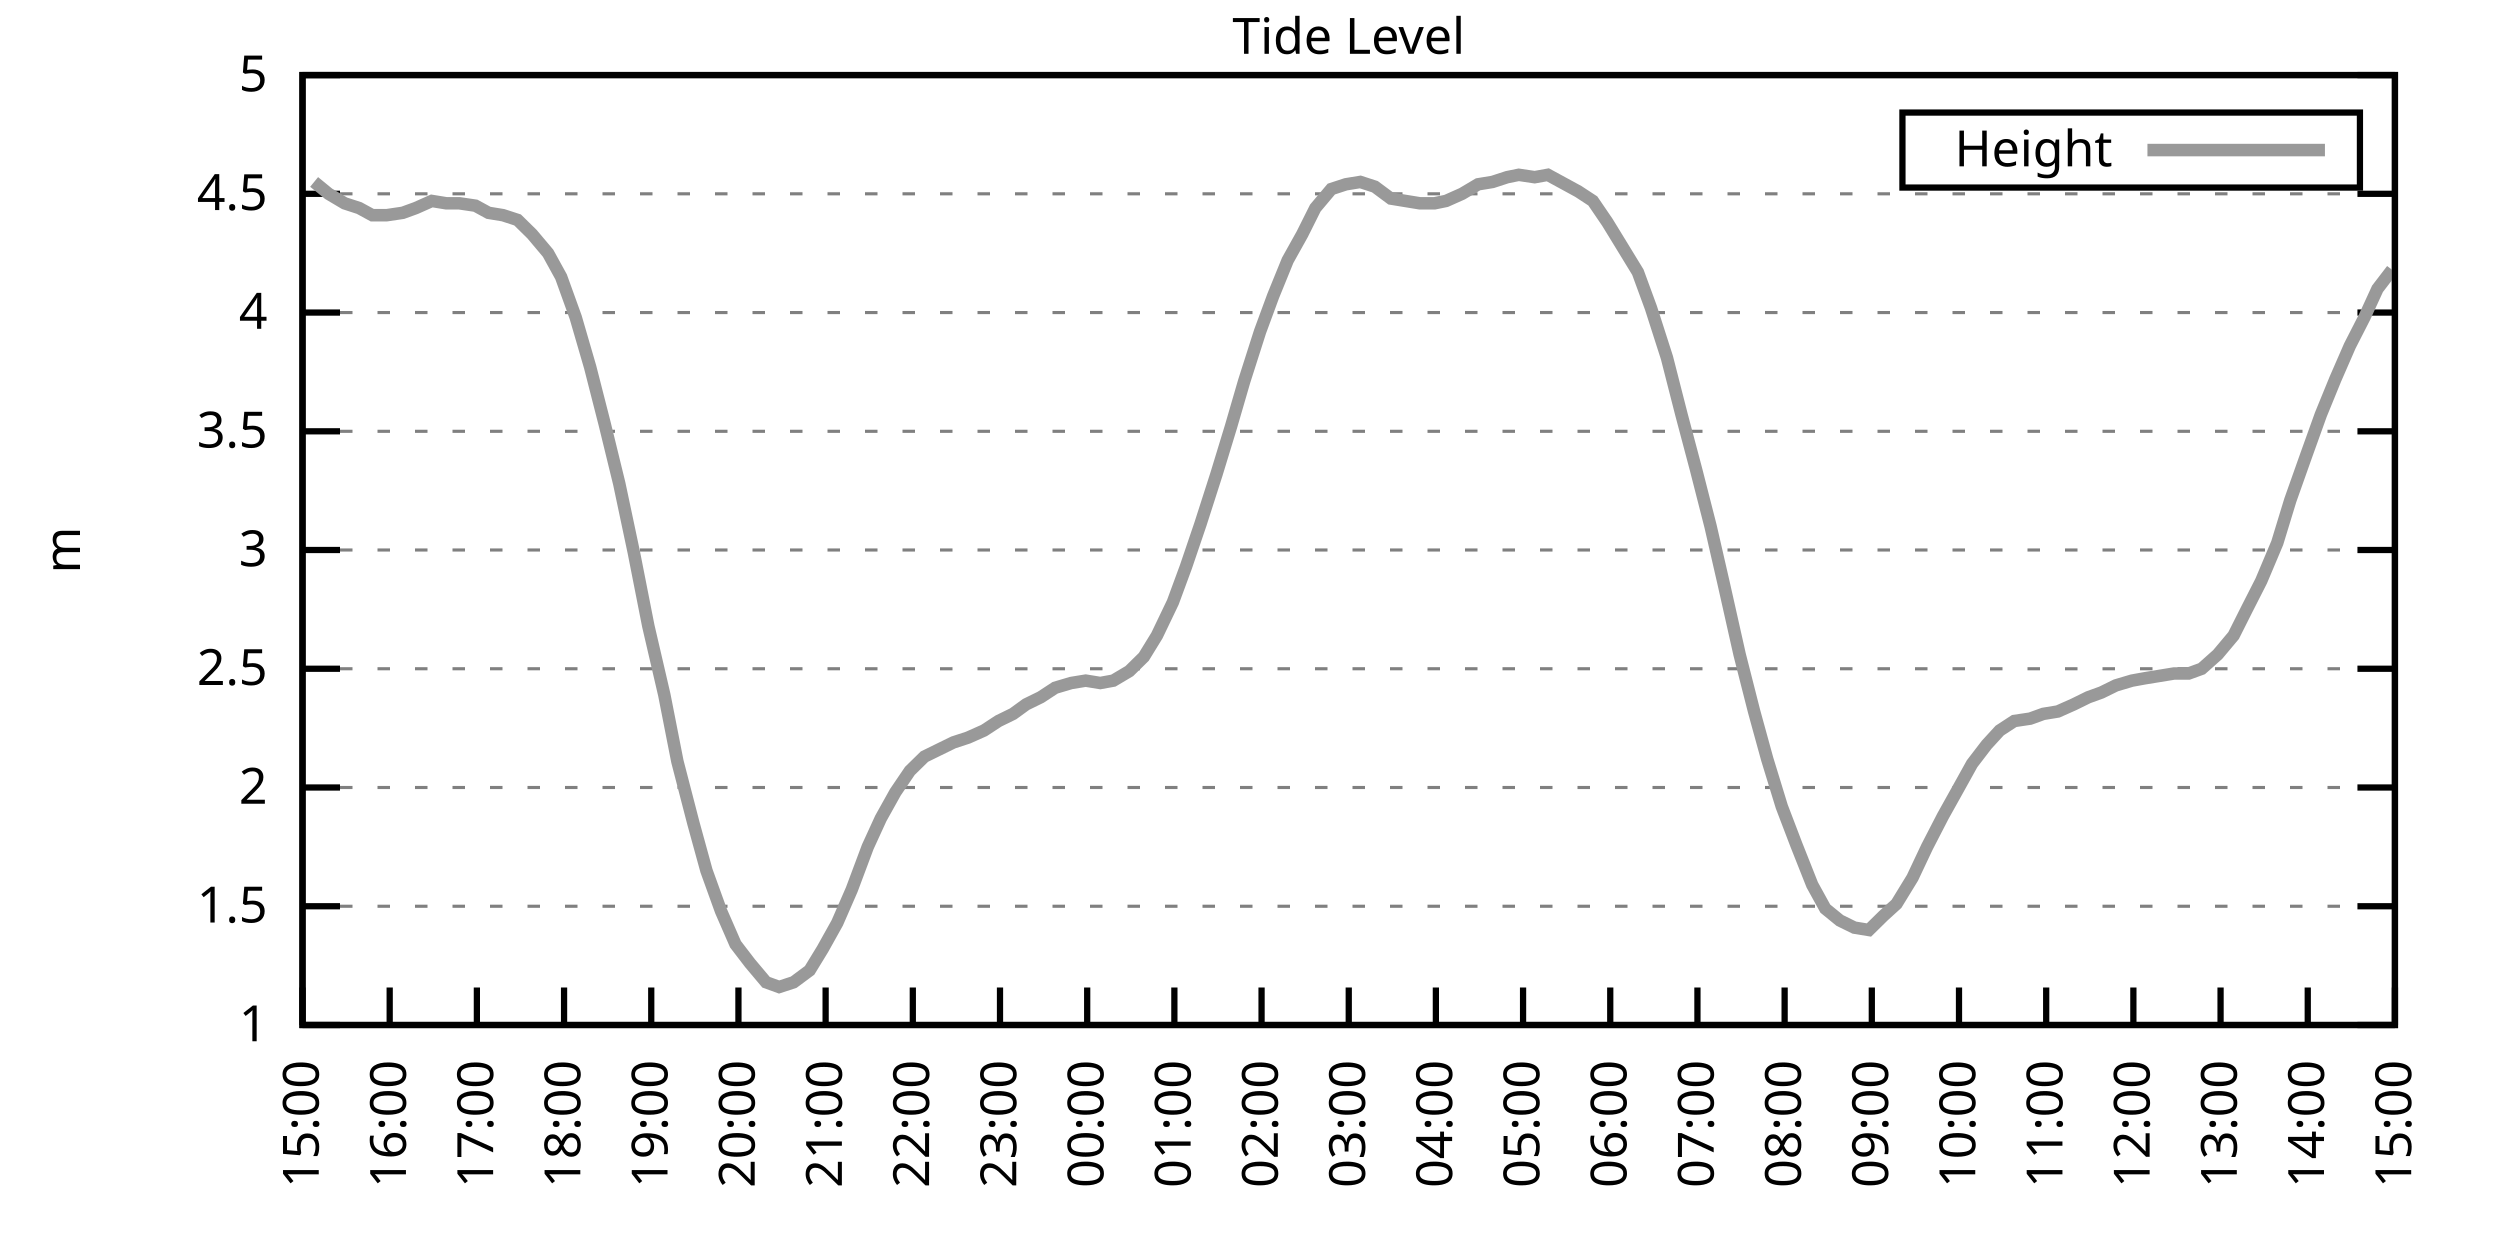
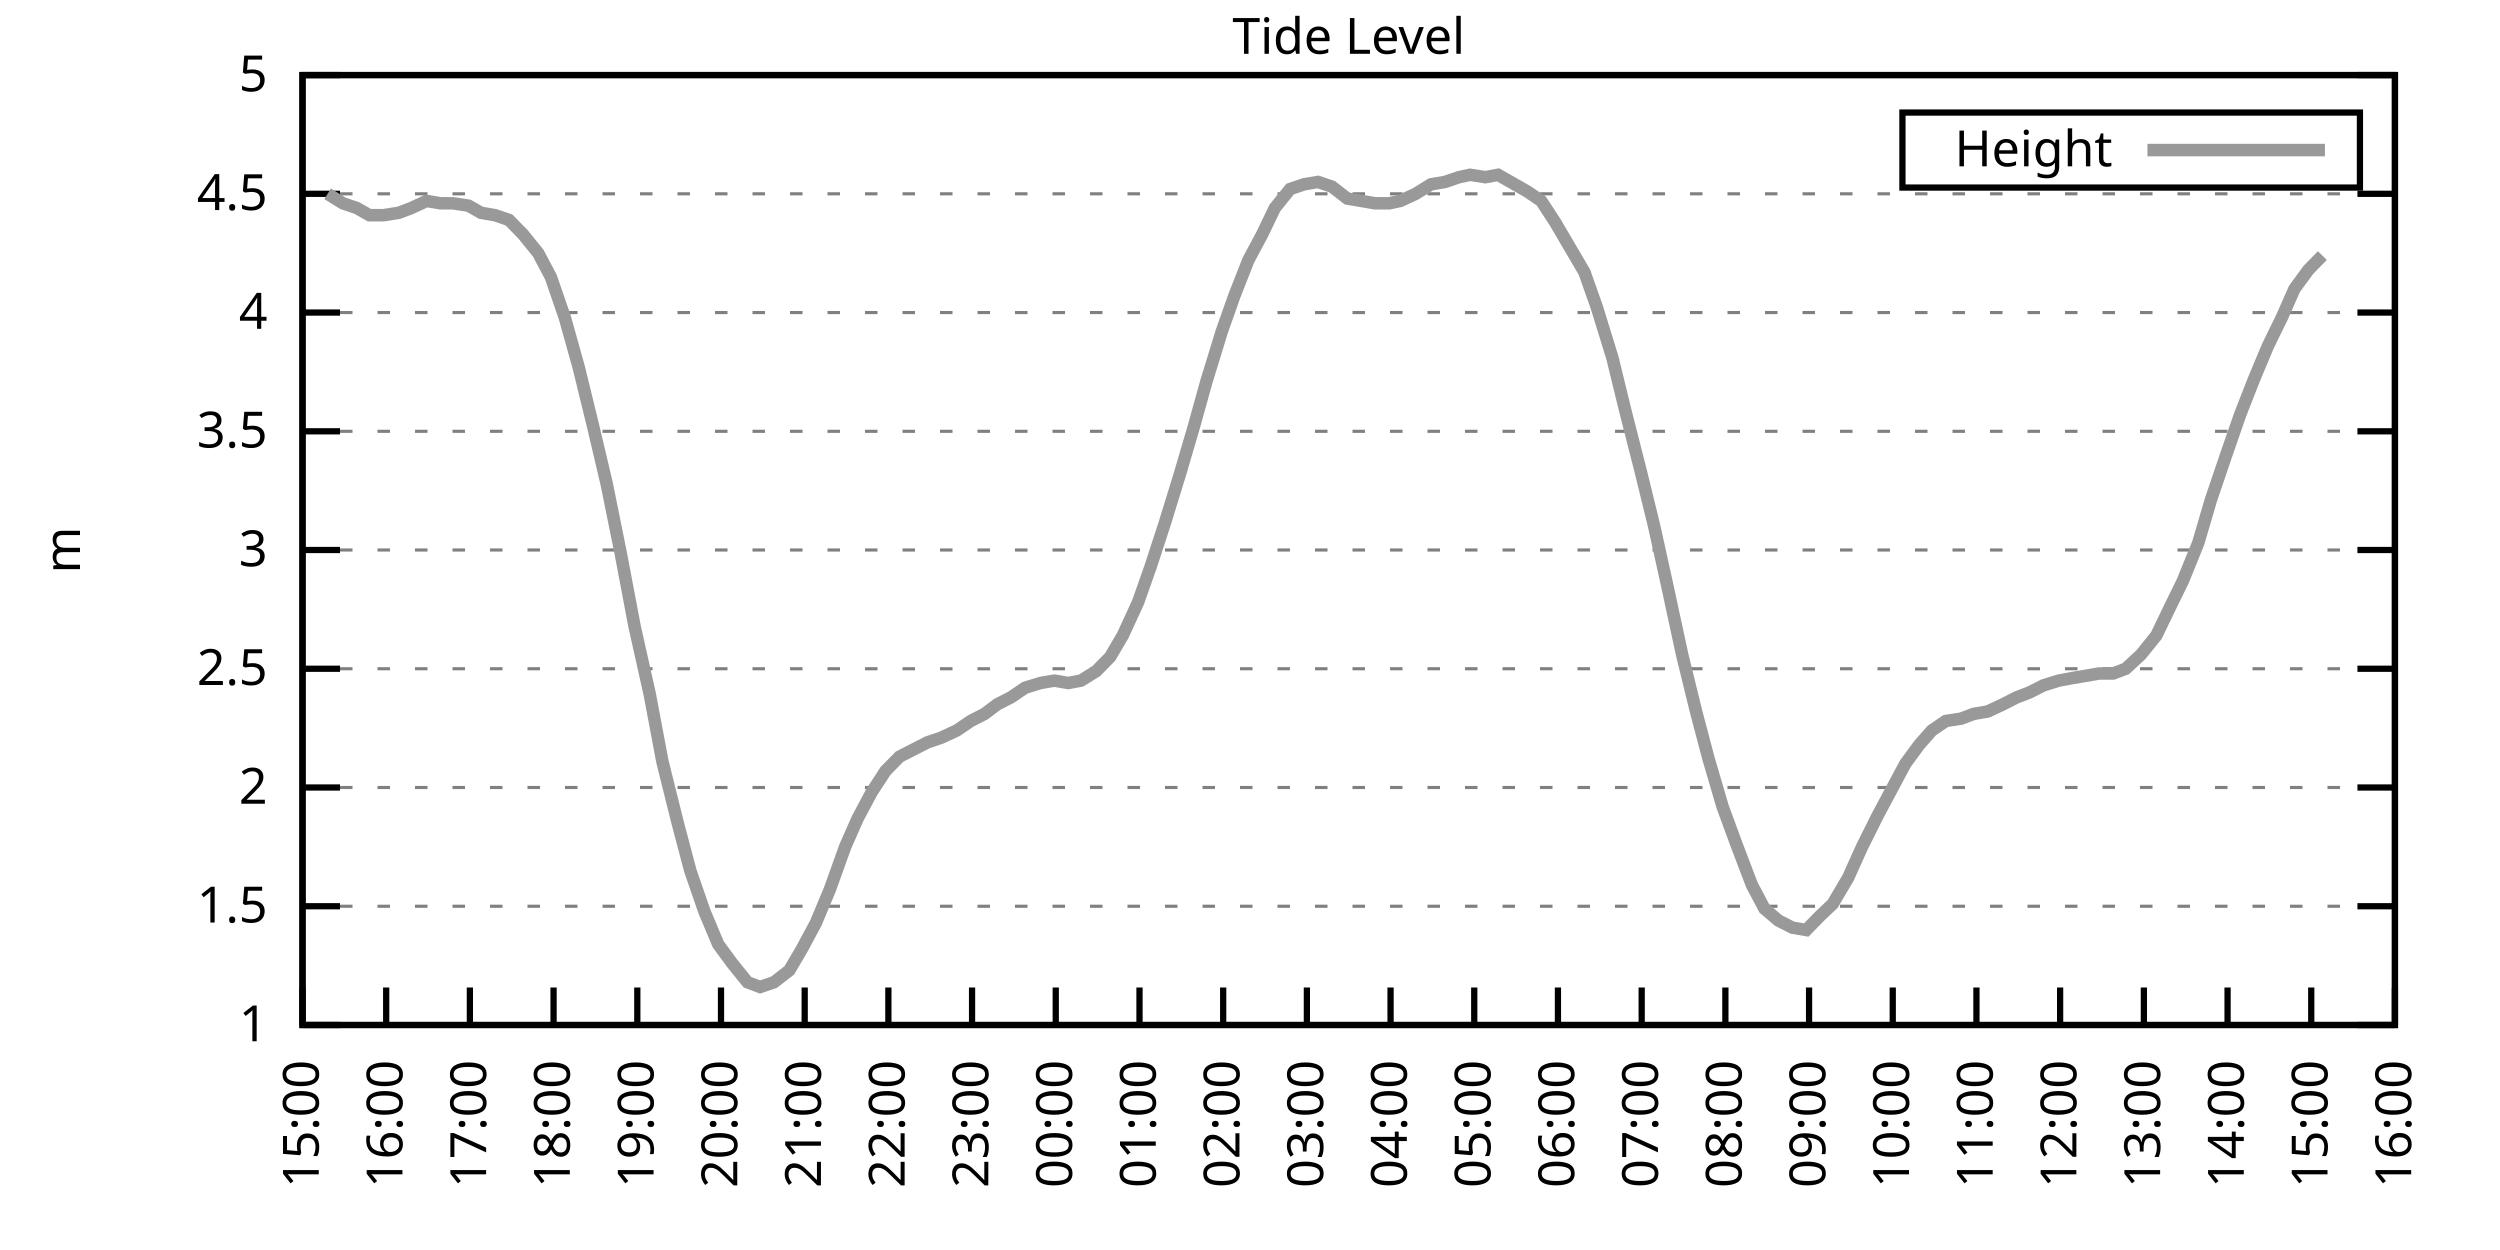
<svg xmlns="http://www.w3.org/2000/svg" xmlns:xlink="http://www.w3.org/1999/xlink" width="400" height="200" viewBox="0 0 400 200">
  <g id="gnuplot_canvas">
    <rect x="0" y="0" width="400" height="200" fill="none" />
    <defs>
      <circle id="gpDot" r="0.5" stroke-width="0.5" stroke="currentColor" />
      <path id="gpPt0" stroke-width="0.333" stroke="currentColor" d="M-1,0 h2 M0,-1 v2" />
      <path id="gpPt1" stroke-width="0.333" stroke="currentColor" d="M-1,-1 L1,1 M1,-1 L-1,1" />
      <path id="gpPt2" stroke-width="0.333" stroke="currentColor" d="M-1,0 L1,0 M0,-1 L0,1 M-1,-1 L1,1 M-1,1 L1,-1" />
      <rect id="gpPt3" stroke-width="0.333" stroke="currentColor" x="-1" y="-1" width="2" height="2" />
      <rect id="gpPt4" stroke-width="0.333" stroke="currentColor" fill="currentColor" x="-1" y="-1" width="2" height="2" />
      <circle id="gpPt5" stroke-width="0.333" stroke="currentColor" cx="0" cy="0" r="1" />
      <use xlink:href="#gpPt5" id="gpPt6" fill="currentColor" stroke="none" />
      <path id="gpPt7" stroke-width="0.333" stroke="currentColor" d="M0,-1.33 L-1.33,0.67 L1.33,0.67 z" />
      <use xlink:href="#gpPt7" id="gpPt8" fill="currentColor" stroke="none" />
      <use xlink:href="#gpPt7" id="gpPt9" stroke="currentColor" transform="rotate(180)" />
      <use xlink:href="#gpPt9" id="gpPt10" fill="currentColor" stroke="none" />
      <use xlink:href="#gpPt3" id="gpPt11" stroke="currentColor" transform="rotate(45)" />
      <use xlink:href="#gpPt11" id="gpPt12" fill="currentColor" stroke="none" />
      <path id="gpPt13" stroke-width="0.333" stroke="currentColor" d="M0,1.330 L1.265,0.411 L0.782,-1.067 L-0.782,-1.076 L-1.265,0.411 z" />
      <use xlink:href="#gpPt13" id="gpPt14" fill="currentColor" stroke="none" />
      <filter id="textbox" filterUnits="objectBoundingBox" x="0" y="0" height="1" width="1">
        <feFlood flood-color="white" flood-opacity="1" result="bgnd" />
        <feComposite in="SourceGraphic" in2="bgnd" operator="atop" />
      </filter>
      <filter id="greybox" filterUnits="objectBoundingBox" x="0" y="0" height="1" width="1">
        <feFlood flood-color="lightgrey" flood-opacity="1" result="grey" />
        <feComposite in="SourceGraphic" in2="grey" operator="atop" />
      </filter>
    </defs>
    <g fill="none" color="white" stroke="currentColor" stroke-width="1.00" stroke-linecap="butt" stroke-linejoin="miter">
</g>
    <g fill="none" color="black" stroke="currentColor" stroke-width="1.00" stroke-linecap="butt" stroke-linejoin="miter">
      <g stroke="none" shape-rendering="crispEdges">
        <polygon fill="rgb(255, 255, 255)" points="48.40,164.00 383.18,164.00 383.18,12.02 48.40,12.02 " />
      </g>
    </g>
    <g fill="none" color="black" stroke="currentColor" stroke-width="1.00" stroke-linecap="butt" stroke-linejoin="miter">
</g>
    <g fill="none" color="black" stroke="black" stroke-width="0.50" stroke-linecap="butt" stroke-linejoin="miter">
</g>
    <g fill="none" color="gray" stroke="currentColor" stroke-width="0.50" stroke-linecap="butt" stroke-linejoin="miter">
      <path stroke="gray" stroke-dasharray="2,4" class="gridline" d="M48.40,164.00 L383.19,164.00  " />
    </g>
    <g fill="none" color="gray" stroke="gray" stroke-width="1.00" stroke-linecap="butt" stroke-linejoin="miter">
</g>
    <g fill="none" color="black" stroke="currentColor" stroke-width="1.00" stroke-linecap="butt" stroke-linejoin="miter">
      <path stroke="black" d="M48.40,164.00 L54.40,164.00 M383.19,164.00 L377.19,164.00  " />
      <g transform="translate(42.80,166.60)" stroke="none" fill="black" font-family="Sans" font-size="8.00" text-anchor="end">
        <text>
          <tspan font-family="Sans"> 1</tspan>
        </text>
      </g>
    </g>
    <g fill="none" color="black" stroke="currentColor" stroke-width="1.00" stroke-linecap="butt" stroke-linejoin="miter">
</g>
    <g fill="none" color="black" stroke="black" stroke-width="0.50" stroke-linecap="butt" stroke-linejoin="miter">
</g>
    <g fill="none" color="gray" stroke="currentColor" stroke-width="0.50" stroke-linecap="butt" stroke-linejoin="miter">
      <path stroke="gray" stroke-dasharray="2,4" class="gridline" d="M48.40,145.00 L383.19,145.00  " />
    </g>
    <g fill="none" color="gray" stroke="gray" stroke-width="1.00" stroke-linecap="butt" stroke-linejoin="miter">
</g>
    <g fill="none" color="black" stroke="currentColor" stroke-width="1.00" stroke-linecap="butt" stroke-linejoin="miter">
      <path stroke="black" d="M48.40,145.00 L54.40,145.00 M383.19,145.00 L377.19,145.00  " />
      <g transform="translate(42.80,147.60)" stroke="none" fill="black" font-family="Sans" font-size="8.00" text-anchor="end">
        <text>
          <tspan font-family="Sans"> 1.5</tspan>
        </text>
      </g>
    </g>
    <g fill="none" color="black" stroke="currentColor" stroke-width="1.00" stroke-linecap="butt" stroke-linejoin="miter">
</g>
    <g fill="none" color="black" stroke="black" stroke-width="0.50" stroke-linecap="butt" stroke-linejoin="miter">
</g>
    <g fill="none" color="gray" stroke="currentColor" stroke-width="0.50" stroke-linecap="butt" stroke-linejoin="miter">
      <path stroke="gray" stroke-dasharray="2,4" class="gridline" d="M48.40,126.00 L383.19,126.00  " />
    </g>
    <g fill="none" color="gray" stroke="gray" stroke-width="1.00" stroke-linecap="butt" stroke-linejoin="miter">
</g>
    <g fill="none" color="black" stroke="currentColor" stroke-width="1.00" stroke-linecap="butt" stroke-linejoin="miter">
      <path stroke="black" d="M48.40,126.00 L54.40,126.00 M383.19,126.00 L377.19,126.00  " />
      <g transform="translate(42.80,128.60)" stroke="none" fill="black" font-family="Sans" font-size="8.00" text-anchor="end">
        <text>
          <tspan font-family="Sans"> 2</tspan>
        </text>
      </g>
    </g>
    <g fill="none" color="black" stroke="currentColor" stroke-width="1.00" stroke-linecap="butt" stroke-linejoin="miter">
</g>
    <g fill="none" color="black" stroke="black" stroke-width="0.50" stroke-linecap="butt" stroke-linejoin="miter">
</g>
    <g fill="none" color="gray" stroke="currentColor" stroke-width="0.50" stroke-linecap="butt" stroke-linejoin="miter">
      <path stroke="gray" stroke-dasharray="2,4" class="gridline" d="M48.40,107.00 L383.19,107.00  " />
    </g>
    <g fill="none" color="gray" stroke="gray" stroke-width="1.00" stroke-linecap="butt" stroke-linejoin="miter">
</g>
    <g fill="none" color="black" stroke="currentColor" stroke-width="1.00" stroke-linecap="butt" stroke-linejoin="miter">
      <path stroke="black" d="M48.40,107.00 L54.40,107.00 M383.19,107.00 L377.19,107.00  " />
      <g transform="translate(42.80,109.60)" stroke="none" fill="black" font-family="Sans" font-size="8.00" text-anchor="end">
        <text>
          <tspan font-family="Sans"> 2.5</tspan>
        </text>
      </g>
    </g>
    <g fill="none" color="black" stroke="currentColor" stroke-width="1.00" stroke-linecap="butt" stroke-linejoin="miter">
</g>
    <g fill="none" color="black" stroke="black" stroke-width="0.50" stroke-linecap="butt" stroke-linejoin="miter">
</g>
    <g fill="none" color="gray" stroke="currentColor" stroke-width="0.50" stroke-linecap="butt" stroke-linejoin="miter">
      <path stroke="gray" stroke-dasharray="2,4" class="gridline" d="M48.40,88.00 L383.19,88.00  " />
    </g>
    <g fill="none" color="gray" stroke="gray" stroke-width="1.00" stroke-linecap="butt" stroke-linejoin="miter">
</g>
    <g fill="none" color="black" stroke="currentColor" stroke-width="1.00" stroke-linecap="butt" stroke-linejoin="miter">
      <path stroke="black" d="M48.40,88.00 L54.40,88.00 M383.19,88.00 L377.19,88.00  " />
      <g transform="translate(42.80,90.60)" stroke="none" fill="black" font-family="Sans" font-size="8.00" text-anchor="end">
        <text>
          <tspan font-family="Sans"> 3</tspan>
        </text>
      </g>
    </g>
    <g fill="none" color="black" stroke="currentColor" stroke-width="1.00" stroke-linecap="butt" stroke-linejoin="miter">
</g>
    <g fill="none" color="black" stroke="black" stroke-width="0.50" stroke-linecap="butt" stroke-linejoin="miter">
</g>
    <g fill="none" color="gray" stroke="currentColor" stroke-width="0.50" stroke-linecap="butt" stroke-linejoin="miter">
      <path stroke="gray" stroke-dasharray="2,4" class="gridline" d="M48.40,69.01 L383.19,69.01  " />
    </g>
    <g fill="none" color="gray" stroke="gray" stroke-width="1.00" stroke-linecap="butt" stroke-linejoin="miter">
</g>
    <g fill="none" color="black" stroke="currentColor" stroke-width="1.00" stroke-linecap="butt" stroke-linejoin="miter">
      <path stroke="black" d="M48.40,69.01 L54.40,69.01 M383.19,69.01 L377.19,69.01  " />
      <g transform="translate(42.80,71.61)" stroke="none" fill="black" font-family="Sans" font-size="8.00" text-anchor="end">
        <text>
          <tspan font-family="Sans"> 3.5</tspan>
        </text>
      </g>
    </g>
    <g fill="none" color="black" stroke="currentColor" stroke-width="1.00" stroke-linecap="butt" stroke-linejoin="miter">
</g>
    <g fill="none" color="black" stroke="black" stroke-width="0.50" stroke-linecap="butt" stroke-linejoin="miter">
</g>
    <g fill="none" color="gray" stroke="currentColor" stroke-width="0.50" stroke-linecap="butt" stroke-linejoin="miter">
      <path stroke="gray" stroke-dasharray="2,4" class="gridline" d="M48.40,50.01 L383.19,50.01  " />
    </g>
    <g fill="none" color="gray" stroke="gray" stroke-width="1.00" stroke-linecap="butt" stroke-linejoin="miter">
</g>
    <g fill="none" color="black" stroke="currentColor" stroke-width="1.00" stroke-linecap="butt" stroke-linejoin="miter">
      <path stroke="black" d="M48.40,50.01 L54.40,50.01 M383.19,50.01 L377.19,50.01  " />
      <g transform="translate(42.80,52.61)" stroke="none" fill="black" font-family="Sans" font-size="8.00" text-anchor="end">
        <text>
          <tspan font-family="Sans"> 4</tspan>
        </text>
      </g>
    </g>
    <g fill="none" color="black" stroke="currentColor" stroke-width="1.00" stroke-linecap="butt" stroke-linejoin="miter">
</g>
    <g fill="none" color="black" stroke="black" stroke-width="0.50" stroke-linecap="butt" stroke-linejoin="miter">
</g>
    <g fill="none" color="gray" stroke="currentColor" stroke-width="0.50" stroke-linecap="butt" stroke-linejoin="miter">
      <path stroke="gray" stroke-dasharray="2,4" class="gridline" d="M48.40,31.01 L383.19,31.01  " />
    </g>
    <g fill="none" color="gray" stroke="gray" stroke-width="1.00" stroke-linecap="butt" stroke-linejoin="miter">
</g>
    <g fill="none" color="black" stroke="currentColor" stroke-width="1.00" stroke-linecap="butt" stroke-linejoin="miter">
      <path stroke="black" d="M48.40,31.01 L54.40,31.01 M383.19,31.01 L377.19,31.01  " />
      <g transform="translate(42.80,33.61)" stroke="none" fill="black" font-family="Sans" font-size="8.00" text-anchor="end">
        <text>
          <tspan font-family="Sans"> 4.5</tspan>
        </text>
      </g>
    </g>
    <g fill="none" color="black" stroke="currentColor" stroke-width="1.00" stroke-linecap="butt" stroke-linejoin="miter">
</g>
    <g fill="none" color="black" stroke="black" stroke-width="0.50" stroke-linecap="butt" stroke-linejoin="miter">
</g>
    <g fill="none" color="gray" stroke="currentColor" stroke-width="0.50" stroke-linecap="butt" stroke-linejoin="miter">
      <path stroke="gray" stroke-dasharray="2,4" class="gridline" d="M48.40,12.01 L383.19,12.01  " />
    </g>
    <g fill="none" color="gray" stroke="gray" stroke-width="1.00" stroke-linecap="butt" stroke-linejoin="miter">
</g>
    <g fill="none" color="black" stroke="currentColor" stroke-width="1.00" stroke-linecap="butt" stroke-linejoin="miter">
      <path stroke="black" d="M48.40,12.01 L54.40,12.01 M383.19,12.01 L377.19,12.01  " />
      <g transform="translate(42.80,14.61)" stroke="none" fill="black" font-family="Sans" font-size="8.00" text-anchor="end">
        <text>
          <tspan font-family="Sans"> 5</tspan>
        </text>
      </g>
    </g>
    <g fill="none" color="black" stroke="currentColor" stroke-width="1.00" stroke-linecap="butt" stroke-linejoin="miter">
      <path stroke="black" d="M48.40,164.00 L48.40,158.00  " />
      <g transform="translate(51.00,169.60) rotate(270.00)" stroke="none" fill="black" font-family="Sans" font-size="8.00" text-anchor="end">
        <text>
          <tspan font-family="Sans">15:00</tspan>
        </text>
      </g>
    </g>
    <g fill="none" color="black" stroke="currentColor" stroke-width="1.00" stroke-linecap="butt" stroke-linejoin="miter">
-       <path stroke="black" d="M62.35,164.00 L62.35,158.00  " />
-       <g transform="translate(64.95,169.60) rotate(270.00)" stroke="none" fill="black" font-family="Sans" font-size="8.00" text-anchor="end">
+       <path stroke="black" d="M61.79,164.00 L61.79,158.00  " />
+       <g transform="translate(64.39,169.60) rotate(270.00)" stroke="none" fill="black" font-family="Sans" font-size="8.00" text-anchor="end">
        <text>
          <tspan font-family="Sans">16:00</tspan>
        </text>
      </g>
    </g>
    <g fill="none" color="black" stroke="currentColor" stroke-width="1.00" stroke-linecap="butt" stroke-linejoin="miter">
-       <path stroke="black" d="M76.30,164.00 L76.30,158.00  " />
-       <g transform="translate(78.90,169.60) rotate(270.00)" stroke="none" fill="black" font-family="Sans" font-size="8.00" text-anchor="end">
+       <path stroke="black" d="M75.18,164.00 L75.18,158.00  " />
+       <g transform="translate(77.78,169.60) rotate(270.00)" stroke="none" fill="black" font-family="Sans" font-size="8.00" text-anchor="end">
        <text>
          <tspan font-family="Sans">17:00</tspan>
        </text>
      </g>
    </g>
    <g fill="none" color="black" stroke="currentColor" stroke-width="1.00" stroke-linecap="butt" stroke-linejoin="miter">
-       <path stroke="black" d="M90.25,164.00 L90.25,158.00  " />
-       <g transform="translate(92.85,169.60) rotate(270.00)" stroke="none" fill="black" font-family="Sans" font-size="8.00" text-anchor="end">
+       <path stroke="black" d="M88.57,164.00 L88.57,158.00  " />
+       <g transform="translate(91.17,169.60) rotate(270.00)" stroke="none" fill="black" font-family="Sans" font-size="8.00" text-anchor="end">
        <text>
          <tspan font-family="Sans">18:00</tspan>
        </text>
      </g>
    </g>
    <g fill="none" color="black" stroke="currentColor" stroke-width="1.00" stroke-linecap="butt" stroke-linejoin="miter">
-       <path stroke="black" d="M104.20,164.00 L104.20,158.00  " />
-       <g transform="translate(106.80,169.60) rotate(270.00)" stroke="none" fill="black" font-family="Sans" font-size="8.00" text-anchor="end">
+       <path stroke="black" d="M101.97,164.00 L101.97,158.00  " />
+       <g transform="translate(104.57,169.60) rotate(270.00)" stroke="none" fill="black" font-family="Sans" font-size="8.00" text-anchor="end">
        <text>
          <tspan font-family="Sans">19:00</tspan>
        </text>
      </g>
    </g>
    <g fill="none" color="black" stroke="currentColor" stroke-width="1.00" stroke-linecap="butt" stroke-linejoin="miter">
-       <path stroke="black" d="M118.15,164.00 L118.15,158.00  " />
-       <g transform="translate(120.75,169.60) rotate(270.00)" stroke="none" fill="black" font-family="Sans" font-size="8.00" text-anchor="end">
+       <path stroke="black" d="M115.36,164.00 L115.36,158.00  " />
+       <g transform="translate(117.96,169.60) rotate(270.00)" stroke="none" fill="black" font-family="Sans" font-size="8.00" text-anchor="end">
        <text>
          <tspan font-family="Sans">20:00</tspan>
        </text>
      </g>
    </g>
    <g fill="none" color="black" stroke="currentColor" stroke-width="1.00" stroke-linecap="butt" stroke-linejoin="miter">
-       <path stroke="black" d="M132.10,164.00 L132.10,158.00  " />
-       <g transform="translate(134.70,169.60) rotate(270.00)" stroke="none" fill="black" font-family="Sans" font-size="8.00" text-anchor="end">
+       <path stroke="black" d="M128.75,164.00 L128.75,158.00  " />
+       <g transform="translate(131.35,169.60) rotate(270.00)" stroke="none" fill="black" font-family="Sans" font-size="8.00" text-anchor="end">
        <text>
          <tspan font-family="Sans">21:00</tspan>
        </text>
      </g>
    </g>
    <g fill="none" color="black" stroke="currentColor" stroke-width="1.00" stroke-linecap="butt" stroke-linejoin="miter">
-       <path stroke="black" d="M146.05,164.00 L146.05,158.00  " />
-       <g transform="translate(148.65,169.60) rotate(270.00)" stroke="none" fill="black" font-family="Sans" font-size="8.00" text-anchor="end">
+       <path stroke="black" d="M142.14,164.00 L142.14,158.00  " />
+       <g transform="translate(144.74,169.60) rotate(270.00)" stroke="none" fill="black" font-family="Sans" font-size="8.00" text-anchor="end">
        <text>
          <tspan font-family="Sans">22:00</tspan>
        </text>
      </g>
    </g>
    <g fill="none" color="black" stroke="currentColor" stroke-width="1.00" stroke-linecap="butt" stroke-linejoin="miter">
-       <path stroke="black" d="M160.00,164.00 L160.00,158.00  " />
-       <g transform="translate(162.60,169.60) rotate(270.00)" stroke="none" fill="black" font-family="Sans" font-size="8.00" text-anchor="end">
+       <path stroke="black" d="M155.53,164.00 L155.53,158.00  " />
+       <g transform="translate(158.13,169.60) rotate(270.00)" stroke="none" fill="black" font-family="Sans" font-size="8.00" text-anchor="end">
        <text>
          <tspan font-family="Sans">23:00</tspan>
        </text>
      </g>
    </g>
    <g fill="none" color="black" stroke="currentColor" stroke-width="1.00" stroke-linecap="butt" stroke-linejoin="miter">
-       <path stroke="black" d="M173.95,164.00 L173.95,158.00  " />
-       <g transform="translate(176.55,169.60) rotate(270.00)" stroke="none" fill="black" font-family="Sans" font-size="8.00" text-anchor="end">
+       <path stroke="black" d="M168.92,164.00 L168.92,158.00  " />
+       <g transform="translate(171.52,169.60) rotate(270.00)" stroke="none" fill="black" font-family="Sans" font-size="8.00" text-anchor="end">
        <text>
          <tspan font-family="Sans">00:00</tspan>
        </text>
      </g>
    </g>
    <g fill="none" color="black" stroke="currentColor" stroke-width="1.00" stroke-linecap="butt" stroke-linejoin="miter">
-       <path stroke="black" d="M187.90,164.00 L187.90,158.00  " />
-       <g transform="translate(190.50,169.60) rotate(270.00)" stroke="none" fill="black" font-family="Sans" font-size="8.00" text-anchor="end">
+       <path stroke="black" d="M182.32,164.00 L182.32,158.00  " />
+       <g transform="translate(184.92,169.60) rotate(270.00)" stroke="none" fill="black" font-family="Sans" font-size="8.00" text-anchor="end">
        <text>
          <tspan font-family="Sans">01:00</tspan>
        </text>
      </g>
    </g>
    <g fill="none" color="black" stroke="currentColor" stroke-width="1.00" stroke-linecap="butt" stroke-linejoin="miter">
-       <path stroke="black" d="M201.85,164.00 L201.85,158.00  " />
-       <g transform="translate(204.45,169.60) rotate(270.00)" stroke="none" fill="black" font-family="Sans" font-size="8.00" text-anchor="end">
+       <path stroke="black" d="M195.71,164.00 L195.71,158.00  " />
+       <g transform="translate(198.31,169.60) rotate(270.00)" stroke="none" fill="black" font-family="Sans" font-size="8.00" text-anchor="end">
        <text>
          <tspan font-family="Sans">02:00</tspan>
        </text>
      </g>
    </g>
    <g fill="none" color="black" stroke="currentColor" stroke-width="1.00" stroke-linecap="butt" stroke-linejoin="miter">
-       <path stroke="black" d="M215.80,164.00 L215.80,158.00  " />
-       <g transform="translate(218.40,169.60) rotate(270.00)" stroke="none" fill="black" font-family="Sans" font-size="8.00" text-anchor="end">
+       <path stroke="black" d="M209.10,164.00 L209.10,158.00  " />
+       <g transform="translate(211.70,169.60) rotate(270.00)" stroke="none" fill="black" font-family="Sans" font-size="8.00" text-anchor="end">
        <text>
          <tspan font-family="Sans">03:00</tspan>
        </text>
      </g>
    </g>
    <g fill="none" color="black" stroke="currentColor" stroke-width="1.00" stroke-linecap="butt" stroke-linejoin="miter">
-       <path stroke="black" d="M229.74,164.00 L229.74,158.00  " />
-       <g transform="translate(232.34,169.60) rotate(270.00)" stroke="none" fill="black" font-family="Sans" font-size="8.00" text-anchor="end">
+       <path stroke="black" d="M222.49,164.00 L222.49,158.00  " />
+       <g transform="translate(225.09,169.60) rotate(270.00)" stroke="none" fill="black" font-family="Sans" font-size="8.00" text-anchor="end">
        <text>
          <tspan font-family="Sans">04:00</tspan>
        </text>
      </g>
    </g>
    <g fill="none" color="black" stroke="currentColor" stroke-width="1.00" stroke-linecap="butt" stroke-linejoin="miter">
-       <path stroke="black" d="M243.69,164.00 L243.69,158.00  " />
-       <g transform="translate(246.29,169.60) rotate(270.00)" stroke="none" fill="black" font-family="Sans" font-size="8.00" text-anchor="end">
+       <path stroke="black" d="M235.88,164.00 L235.88,158.00  " />
+       <g transform="translate(238.48,169.60) rotate(270.00)" stroke="none" fill="black" font-family="Sans" font-size="8.00" text-anchor="end">
        <text>
          <tspan font-family="Sans">05:00</tspan>
        </text>
      </g>
    </g>
    <g fill="none" color="black" stroke="currentColor" stroke-width="1.00" stroke-linecap="butt" stroke-linejoin="miter">
-       <path stroke="black" d="M257.64,164.00 L257.64,158.00  " />
-       <g transform="translate(260.24,169.60) rotate(270.00)" stroke="none" fill="black" font-family="Sans" font-size="8.00" text-anchor="end">
+       <path stroke="black" d="M249.27,164.00 L249.27,158.00  " />
+       <g transform="translate(251.87,169.60) rotate(270.00)" stroke="none" fill="black" font-family="Sans" font-size="8.00" text-anchor="end">
        <text>
          <tspan font-family="Sans">06:00</tspan>
        </text>
      </g>
    </g>
    <g fill="none" color="black" stroke="currentColor" stroke-width="1.00" stroke-linecap="butt" stroke-linejoin="miter">
-       <path stroke="black" d="M271.59,164.00 L271.59,158.00  " />
-       <g transform="translate(274.19,169.60) rotate(270.00)" stroke="none" fill="black" font-family="Sans" font-size="8.00" text-anchor="end">
+       <path stroke="black" d="M262.67,164.00 L262.67,158.00  " />
+       <g transform="translate(265.27,169.60) rotate(270.00)" stroke="none" fill="black" font-family="Sans" font-size="8.00" text-anchor="end">
        <text>
          <tspan font-family="Sans">07:00</tspan>
        </text>
      </g>
    </g>
    <g fill="none" color="black" stroke="currentColor" stroke-width="1.00" stroke-linecap="butt" stroke-linejoin="miter">
-       <path stroke="black" d="M285.54,164.00 L285.54,158.00  " />
-       <g transform="translate(288.14,169.60) rotate(270.00)" stroke="none" fill="black" font-family="Sans" font-size="8.00" text-anchor="end">
+       <path stroke="black" d="M276.06,164.00 L276.06,158.00  " />
+       <g transform="translate(278.66,169.60) rotate(270.00)" stroke="none" fill="black" font-family="Sans" font-size="8.00" text-anchor="end">
        <text>
          <tspan font-family="Sans">08:00</tspan>
        </text>
      </g>
    </g>
    <g fill="none" color="black" stroke="currentColor" stroke-width="1.00" stroke-linecap="butt" stroke-linejoin="miter">
-       <path stroke="black" d="M299.49,164.00 L299.49,158.00  " />
-       <g transform="translate(302.09,169.60) rotate(270.00)" stroke="none" fill="black" font-family="Sans" font-size="8.00" text-anchor="end">
+       <path stroke="black" d="M289.45,164.00 L289.45,158.00  " />
+       <g transform="translate(292.05,169.60) rotate(270.00)" stroke="none" fill="black" font-family="Sans" font-size="8.00" text-anchor="end">
        <text>
          <tspan font-family="Sans">09:00</tspan>
        </text>
      </g>
    </g>
    <g fill="none" color="black" stroke="currentColor" stroke-width="1.00" stroke-linecap="butt" stroke-linejoin="miter">
-       <path stroke="black" d="M313.44,164.00 L313.44,158.00  " />
-       <g transform="translate(316.04,169.60) rotate(270.00)" stroke="none" fill="black" font-family="Sans" font-size="8.00" text-anchor="end">
+       <path stroke="black" d="M302.84,164.00 L302.84,158.00  " />
+       <g transform="translate(305.44,169.60) rotate(270.00)" stroke="none" fill="black" font-family="Sans" font-size="8.00" text-anchor="end">
        <text>
          <tspan font-family="Sans">10:00</tspan>
        </text>
      </g>
    </g>
    <g fill="none" color="black" stroke="currentColor" stroke-width="1.00" stroke-linecap="butt" stroke-linejoin="miter">
-       <path stroke="black" d="M327.39,164.00 L327.39,158.00  " />
-       <g transform="translate(329.99,169.60) rotate(270.00)" stroke="none" fill="black" font-family="Sans" font-size="8.00" text-anchor="end">
+       <path stroke="black" d="M316.23,164.00 L316.23,158.00  " />
+       <g transform="translate(318.83,169.60) rotate(270.00)" stroke="none" fill="black" font-family="Sans" font-size="8.00" text-anchor="end">
        <text>
          <tspan font-family="Sans">11:00</tspan>
        </text>
      </g>
    </g>
    <g fill="none" color="black" stroke="currentColor" stroke-width="1.00" stroke-linecap="butt" stroke-linejoin="miter">
-       <path stroke="black" d="M341.34,164.00 L341.34,158.00  " />
-       <g transform="translate(343.94,169.60) rotate(270.00)" stroke="none" fill="black" font-family="Sans" font-size="8.00" text-anchor="end">
+       <path stroke="black" d="M329.62,164.00 L329.62,158.00  " />
+       <g transform="translate(332.22,169.60) rotate(270.00)" stroke="none" fill="black" font-family="Sans" font-size="8.00" text-anchor="end">
        <text>
          <tspan font-family="Sans">12:00</tspan>
        </text>
      </g>
    </g>
    <g fill="none" color="black" stroke="currentColor" stroke-width="1.00" stroke-linecap="butt" stroke-linejoin="miter">
-       <path stroke="black" d="M355.29,164.00 L355.29,158.00  " />
-       <g transform="translate(357.89,169.60) rotate(270.00)" stroke="none" fill="black" font-family="Sans" font-size="8.00" text-anchor="end">
+       <path stroke="black" d="M343.02,164.00 L343.02,158.00  " />
+       <g transform="translate(345.62,169.60) rotate(270.00)" stroke="none" fill="black" font-family="Sans" font-size="8.00" text-anchor="end">
        <text>
          <tspan font-family="Sans">13:00</tspan>
        </text>
      </g>
    </g>
    <g fill="none" color="black" stroke="currentColor" stroke-width="1.00" stroke-linecap="butt" stroke-linejoin="miter">
-       <path stroke="black" d="M369.24,164.00 L369.24,158.00  " />
-       <g transform="translate(371.84,169.60) rotate(270.00)" stroke="none" fill="black" font-family="Sans" font-size="8.00" text-anchor="end">
+       <path stroke="black" d="M356.41,164.00 L356.41,158.00  " />
+       <g transform="translate(359.01,169.60) rotate(270.00)" stroke="none" fill="black" font-family="Sans" font-size="8.00" text-anchor="end">
        <text>
          <tspan font-family="Sans">14:00</tspan>
+         </text>
+       </g>
+     </g>
+     <g fill="none" color="black" stroke="currentColor" stroke-width="1.00" stroke-linecap="butt" stroke-linejoin="miter">
+       <path stroke="black" d="M369.80,164.00 L369.80,158.00  " />
+       <g transform="translate(372.40,169.60) rotate(270.00)" stroke="none" fill="black" font-family="Sans" font-size="8.00" text-anchor="end">
+         <text>
+           <tspan font-family="Sans">15:00</tspan>
        </text>
      </g>
    </g>
    <g fill="none" color="black" stroke="currentColor" stroke-width="1.00" stroke-linecap="butt" stroke-linejoin="miter">
      <path stroke="black" d="M383.19,164.00 L383.19,158.00  " />
      <g transform="translate(385.79,169.60) rotate(270.00)" stroke="none" fill="black" font-family="Sans" font-size="8.00" text-anchor="end">
        <text>
-           <tspan font-family="Sans">15:00</tspan>
+           <tspan font-family="Sans">16:00</tspan>
        </text>
      </g>
    </g>
    <g fill="none" color="black" stroke="currentColor" stroke-width="1.00" stroke-linecap="butt" stroke-linejoin="miter">
</g>
    <g fill="none" color="black" stroke="currentColor" stroke-width="1.00" stroke-linecap="butt" stroke-linejoin="miter">
      <path stroke="black" d="M48.40,12.01 L48.40,164.00 L383.19,164.00 L383.19,12.01 L48.40,12.01 Z  " />
    </g>
    <g fill="none" color="black" stroke="currentColor" stroke-width="1.00" stroke-linecap="butt" stroke-linejoin="miter">
</g>
    <g fill="none" color="black" stroke="currentColor" stroke-width="1.00" stroke-linecap="butt" stroke-linejoin="miter">
      <path stroke="black" d="M304.39,30.01 L304.39,18.01 L377.59,18.01 L377.59,30.01 L304.39,30.01 Z  " />
    </g>
    <g id="Tide_level_plot_1">
      <g fill="none" color="white" stroke="black" stroke-width="2.00" stroke-linecap="butt" stroke-linejoin="miter">
</g>
      <g fill="none" color="black" stroke="currentColor" stroke-width="2.00" stroke-linecap="butt" stroke-linejoin="miter">
        <g transform="translate(337.99,26.61)" stroke="none" fill="black" font-family="Sans" font-size="8.00" text-anchor="end">
          <text>
            <tspan font-family="Sans">Height</tspan>
          </text>
        </g>
      </g>
      <g fill="none" color="black" stroke="currentColor" stroke-width="2.00" stroke-linecap="butt" stroke-linejoin="miter">
-         <path stroke="rgb(153, 153, 153)" d="M343.59,24.01 L371.99,24.01 M50.26,29.11 L52.58,31.01 L55.14,32.53 L57.47,33.29 L59.56,34.43 L61.88,34.43   L64.44,34.05 L66.53,33.29 L69.09,32.15 L71.42,32.53 L73.51,32.53 L76.07,32.91 L78.16,34.05 L80.48,34.43   L82.81,35.19 L85.13,37.47 L87.69,40.51 L89.78,44.31 L92.11,50.77 L94.43,58.75 L96.76,67.87 L99.08,77.37   L101.41,88.38 L103.73,100.16 L106.29,111.18 L108.38,121.82 L110.94,131.70 L113.03,139.30 L115.36,145.76 L117.68,151.08   L120.01,154.12 L122.57,157.16 L124.66,157.92 L126.98,157.16 L129.54,155.26 L131.63,151.84 L133.96,147.66 L136.28,142.34   L138.84,135.50 L140.93,130.94 L143.26,126.76 L145.58,123.34 L147.91,121.06 L150.23,119.92 L152.56,118.78 L154.88,118.02   L157.44,116.88 L159.76,115.36 L162.09,114.22 L164.18,112.70 L166.51,111.56 L168.83,110.04 L171.39,109.28 L173.71,108.90   L176.04,109.28 L178.13,108.90 L180.69,107.38 L183.01,105.10 L185.11,101.68 L187.66,96.36 L189.76,90.66 L192.08,83.83   L194.64,75.85 L196.96,68.25 L199.06,61.03 L201.61,53.05 L203.71,47.35 L206.03,41.65 L208.36,37.47 L210.45,33.29   L213.01,30.25 L215.33,29.49 L217.65,29.11 L219.98,29.87 L222.54,31.77 L224.86,32.15 L227.19,32.53 L229.51,32.53   L231.37,32.15 L233.93,31.01 L236.49,29.49 L238.81,29.11 L241.14,28.35 L243.00,27.97 L245.55,28.35 L247.65,27.97   L250.44,29.49 L252.53,30.63 L254.85,32.15 L257.18,35.57 L259.74,39.75 L262.06,43.55 L264.15,49.25 L266.71,57.23   L269.04,66.35 L271.36,75.09 L273.69,84.21 L275.78,93.32 L278.34,104.72 L280.66,113.84 L282.75,121.44 L285.08,129.04   L287.40,135.12 L289.96,141.58 L292.05,145.38 L294.38,147.28 L296.70,148.42 L299.03,148.80 L301.35,146.52 L303.44,144.62   L306.00,140.44 L308.33,135.50 L310.88,130.56 L313.21,126.38 L315.53,122.20 L317.86,119.16 L319.95,116.88 L322.28,115.36   L324.83,114.98 L326.93,114.22 L329.25,113.84 L331.81,112.70 L334.13,111.56 L336.23,110.80 L338.55,109.66 L341.11,108.90   L343.20,108.52 L345.53,108.14 L347.85,107.76 L350.18,107.76 L352.27,107.00 L354.83,104.72 L357.38,101.68 L359.48,97.50   L361.80,92.94 L364.36,86.87 L366.45,80.03 L369.01,72.81 L371.33,66.35 L373.66,60.65 L375.98,55.33 L378.31,50.77   L380.40,46.21 L382.73,43.17  " />
+         <path stroke="rgb(153, 153, 153)" d="M343.59,24.01 L371.99,24.01 M52.42,31.01 L54.87,32.53 L57.10,33.29 L59.11,34.43 L61.35,34.43 L63.80,34.05   L65.81,33.29 L68.26,32.15 L70.50,32.53 L72.50,32.53 L74.96,32.91 L76.97,34.05 L79.20,34.43 L81.43,35.19   L83.66,37.47 L86.12,40.51 L88.13,44.31 L90.36,50.77 L92.59,58.75 L94.82,67.87 L97.06,77.37 L99.29,88.38   L101.52,100.16 L103.98,111.18 L105.98,121.82 L108.44,131.70 L110.45,139.30 L112.68,145.76 L114.91,151.08 L117.14,154.12   L119.60,157.16 L121.61,157.92 L123.84,157.16 L126.29,155.26 L128.30,151.84 L130.54,147.66 L132.77,142.34 L135.22,135.50   L137.23,130.94 L139.46,126.76 L141.69,123.34 L143.93,121.06 L146.16,119.92 L148.39,118.78 L150.62,118.02 L153.08,116.88   L155.31,115.36 L157.54,114.22 L159.55,112.70 L161.78,111.56 L164.01,110.04 L166.47,109.28 L168.70,108.90 L170.93,109.28   L172.94,108.90 L175.40,107.38 L177.63,105.10 L179.64,101.68 L182.09,96.36 L184.10,90.66 L186.33,83.83 L188.79,75.85   L191.02,68.25 L193.03,61.03 L195.48,53.05 L197.49,47.35 L199.73,41.65 L201.96,37.47 L203.97,33.29 L206.42,30.25   L208.65,29.49 L210.88,29.11 L213.12,29.87 L215.57,31.77 L217.80,32.15 L220.04,32.53 L222.27,32.53 L224.05,32.15   L226.51,31.01 L228.96,29.49 L231.20,29.11 L233.43,28.35 L235.21,27.97 L237.67,28.35 L239.68,27.97 L242.36,29.49   L244.36,30.63 L246.60,32.15 L248.83,35.57 L251.28,39.75 L253.51,43.55 L255.52,49.25 L257.98,57.23 L260.21,66.35   L262.44,75.09 L264.67,84.21 L266.68,93.32 L269.14,104.72 L271.37,113.84 L273.38,121.44 L275.61,129.04 L277.84,135.12   L280.30,141.58 L282.31,145.38 L284.54,147.28 L286.77,148.42 L289.00,148.80 L291.23,146.52 L293.24,144.62 L295.70,140.44   L297.93,135.50 L300.39,130.56 L302.62,126.38 L304.85,122.20 L307.08,119.16 L309.09,116.88 L311.32,115.36 L313.78,114.98   L315.79,114.22 L318.02,113.84 L320.47,112.70 L322.70,111.56 L324.71,110.80 L326.95,109.66 L329.40,108.90 L331.41,108.52   L333.64,108.14 L335.87,107.76 L338.10,107.76 L340.11,107.00 L342.57,104.72 L345.02,101.68 L347.03,97.50 L349.26,92.94   L351.72,86.87 L353.73,80.03 L356.18,72.81 L358.42,66.35 L360.65,60.65 L362.88,55.33 L365.11,50.77 L367.12,46.21   L369.35,43.17 L371.58,40.89  " />
      </g>
    </g>
    <g fill="none" color="black" stroke="currentColor" stroke-width="2.00" stroke-linecap="butt" stroke-linejoin="miter">
</g>
    <g fill="none" color="black" stroke="black" stroke-width="1.00" stroke-linecap="butt" stroke-linejoin="miter">
</g>
    <g fill="none" color="black" stroke="currentColor" stroke-width="1.00" stroke-linecap="butt" stroke-linejoin="miter">
      <path stroke="black" d="M48.40,12.01 L48.40,164.00 L383.19,164.00 L383.19,12.01 L48.40,12.01 Z  " />
      <g transform="translate(12.80,88.01) rotate(270.00)" stroke="none" fill="black" font-family="Sans" font-size="8.00" text-anchor="middle">
        <text>
          <tspan font-family="Sans">m</tspan>
        </text>
      </g>
    </g>
    <g fill="none" color="black" stroke="currentColor" stroke-width="1.00" stroke-linecap="butt" stroke-linejoin="miter">
</g>
    <g fill="none" color="black" stroke="currentColor" stroke-width="1.00" stroke-linecap="butt" stroke-linejoin="miter">
      <g transform="translate(215.79,8.61)" stroke="none" fill="black" font-family="Sans" font-size="8.00" text-anchor="middle">
        <text>
          <tspan font-family="Sans">Tide Level</tspan>
        </text>
      </g>
    </g>
    <g fill="none" color="black" stroke="currentColor" stroke-width="1.00" stroke-linecap="butt" stroke-linejoin="miter">
</g>
  </g>
</svg>
